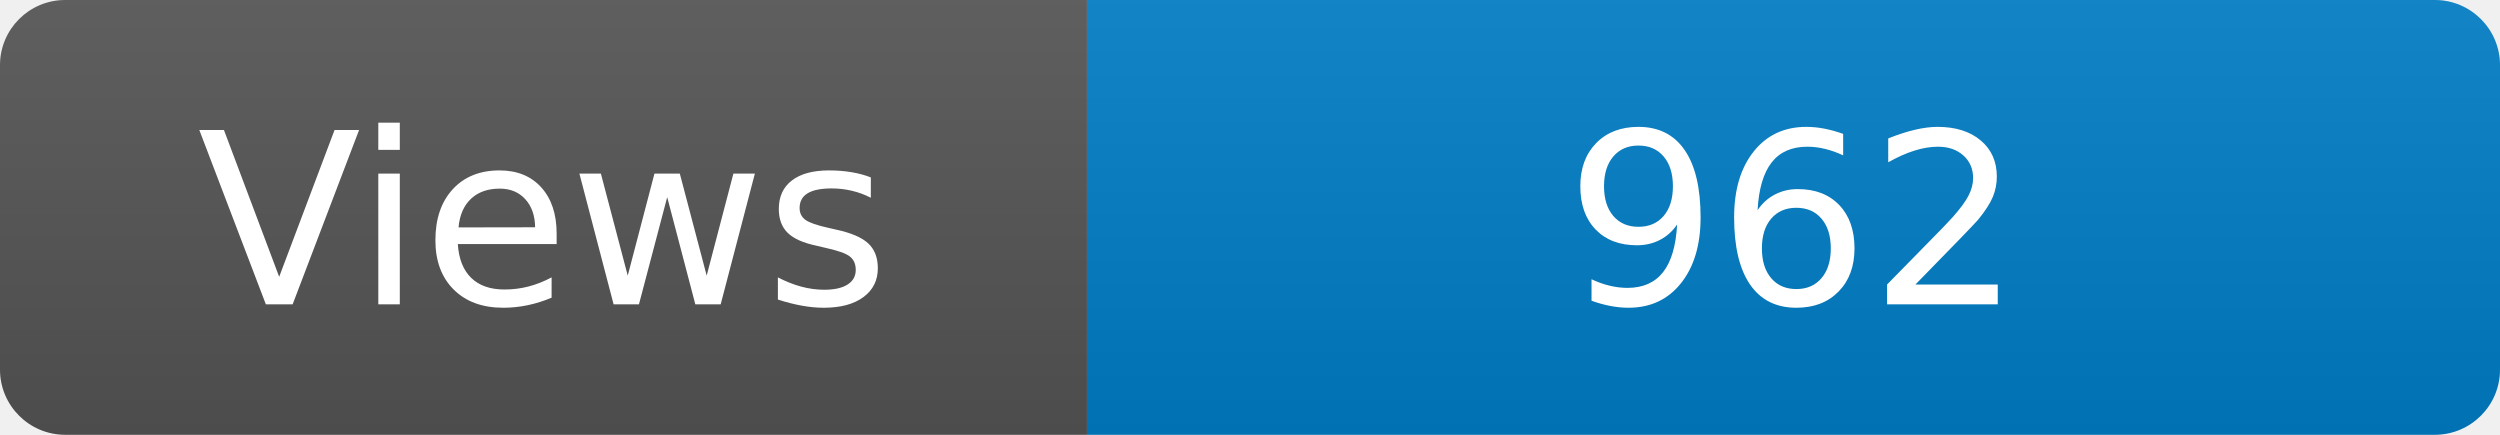
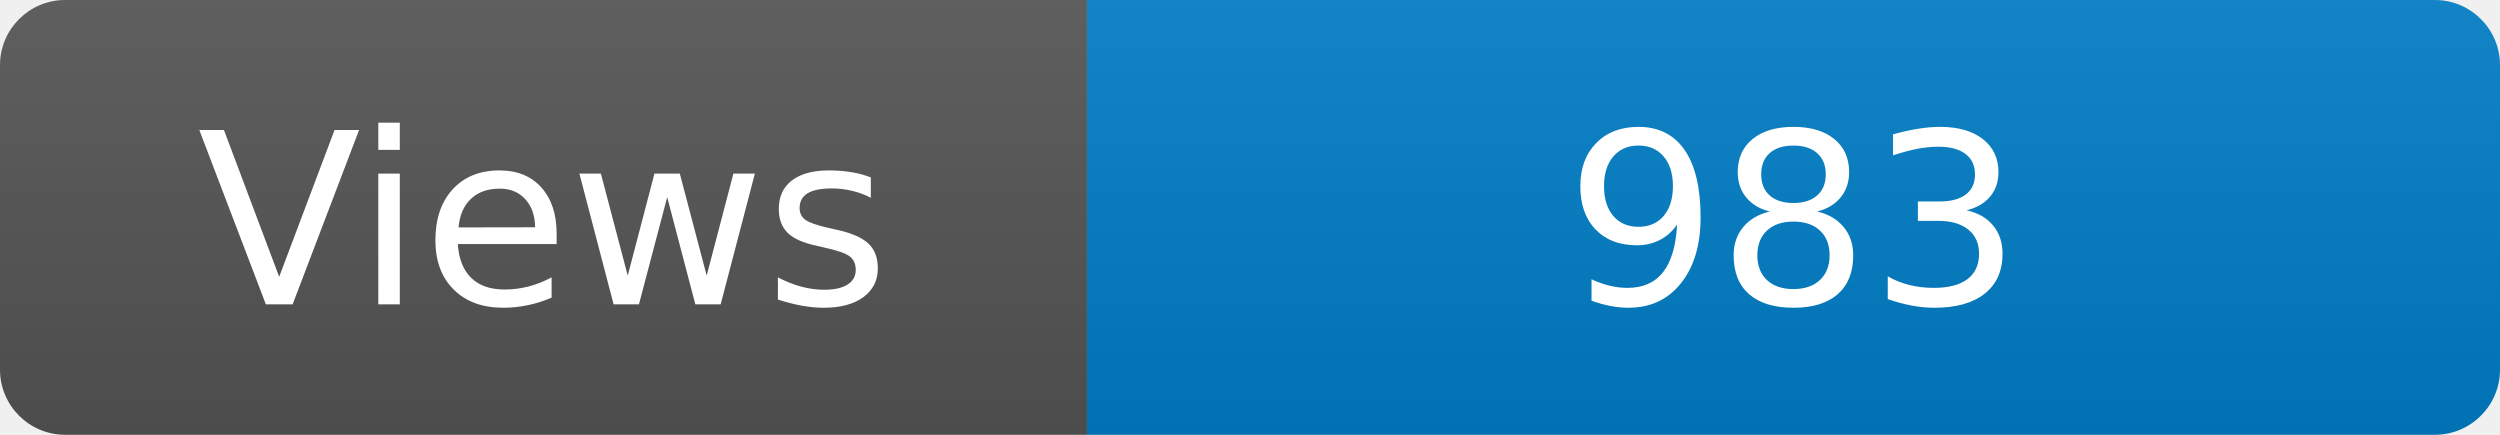
<svg xmlns="http://www.w3.org/2000/svg" width="115" height="20" role="img" aria-label="Maintained?: yes">
  <linearGradient id="s" x2="0" y2="100%">
    <stop offset="0" stop-color="#bbb" stop-opacity=".1" />
    <stop offset="1" stop-opacity=".1" />
  </linearGradient>
  <clipPath id="r">
    <rect width="115" height="20" rx="3" fill="#fff" />
  </clipPath>
  <g clip-path="url(#r)">
    <rect width="50" height="20" fill="#555" />
    <rect x="50" width="160" height="20" fill="#007ec6" />
    <rect width="115" height="20" fill="url(#s)" />
  </g>
  <g fill="#fff" text-anchor="middle" font-family="Verdana,Geneva,DejaVu Sans,sans-serif" font-size="110">
    <text x="250" y="140" transform="scale(.1)" fill="#fff">Views</text>
-     <text x="825" y="140" transform="scale(.1)" fill="#fff">962</text>
+     <text x="825" y="140" transform="scale(.1)" fill="#fff">983</text>
  </g>
</svg>
